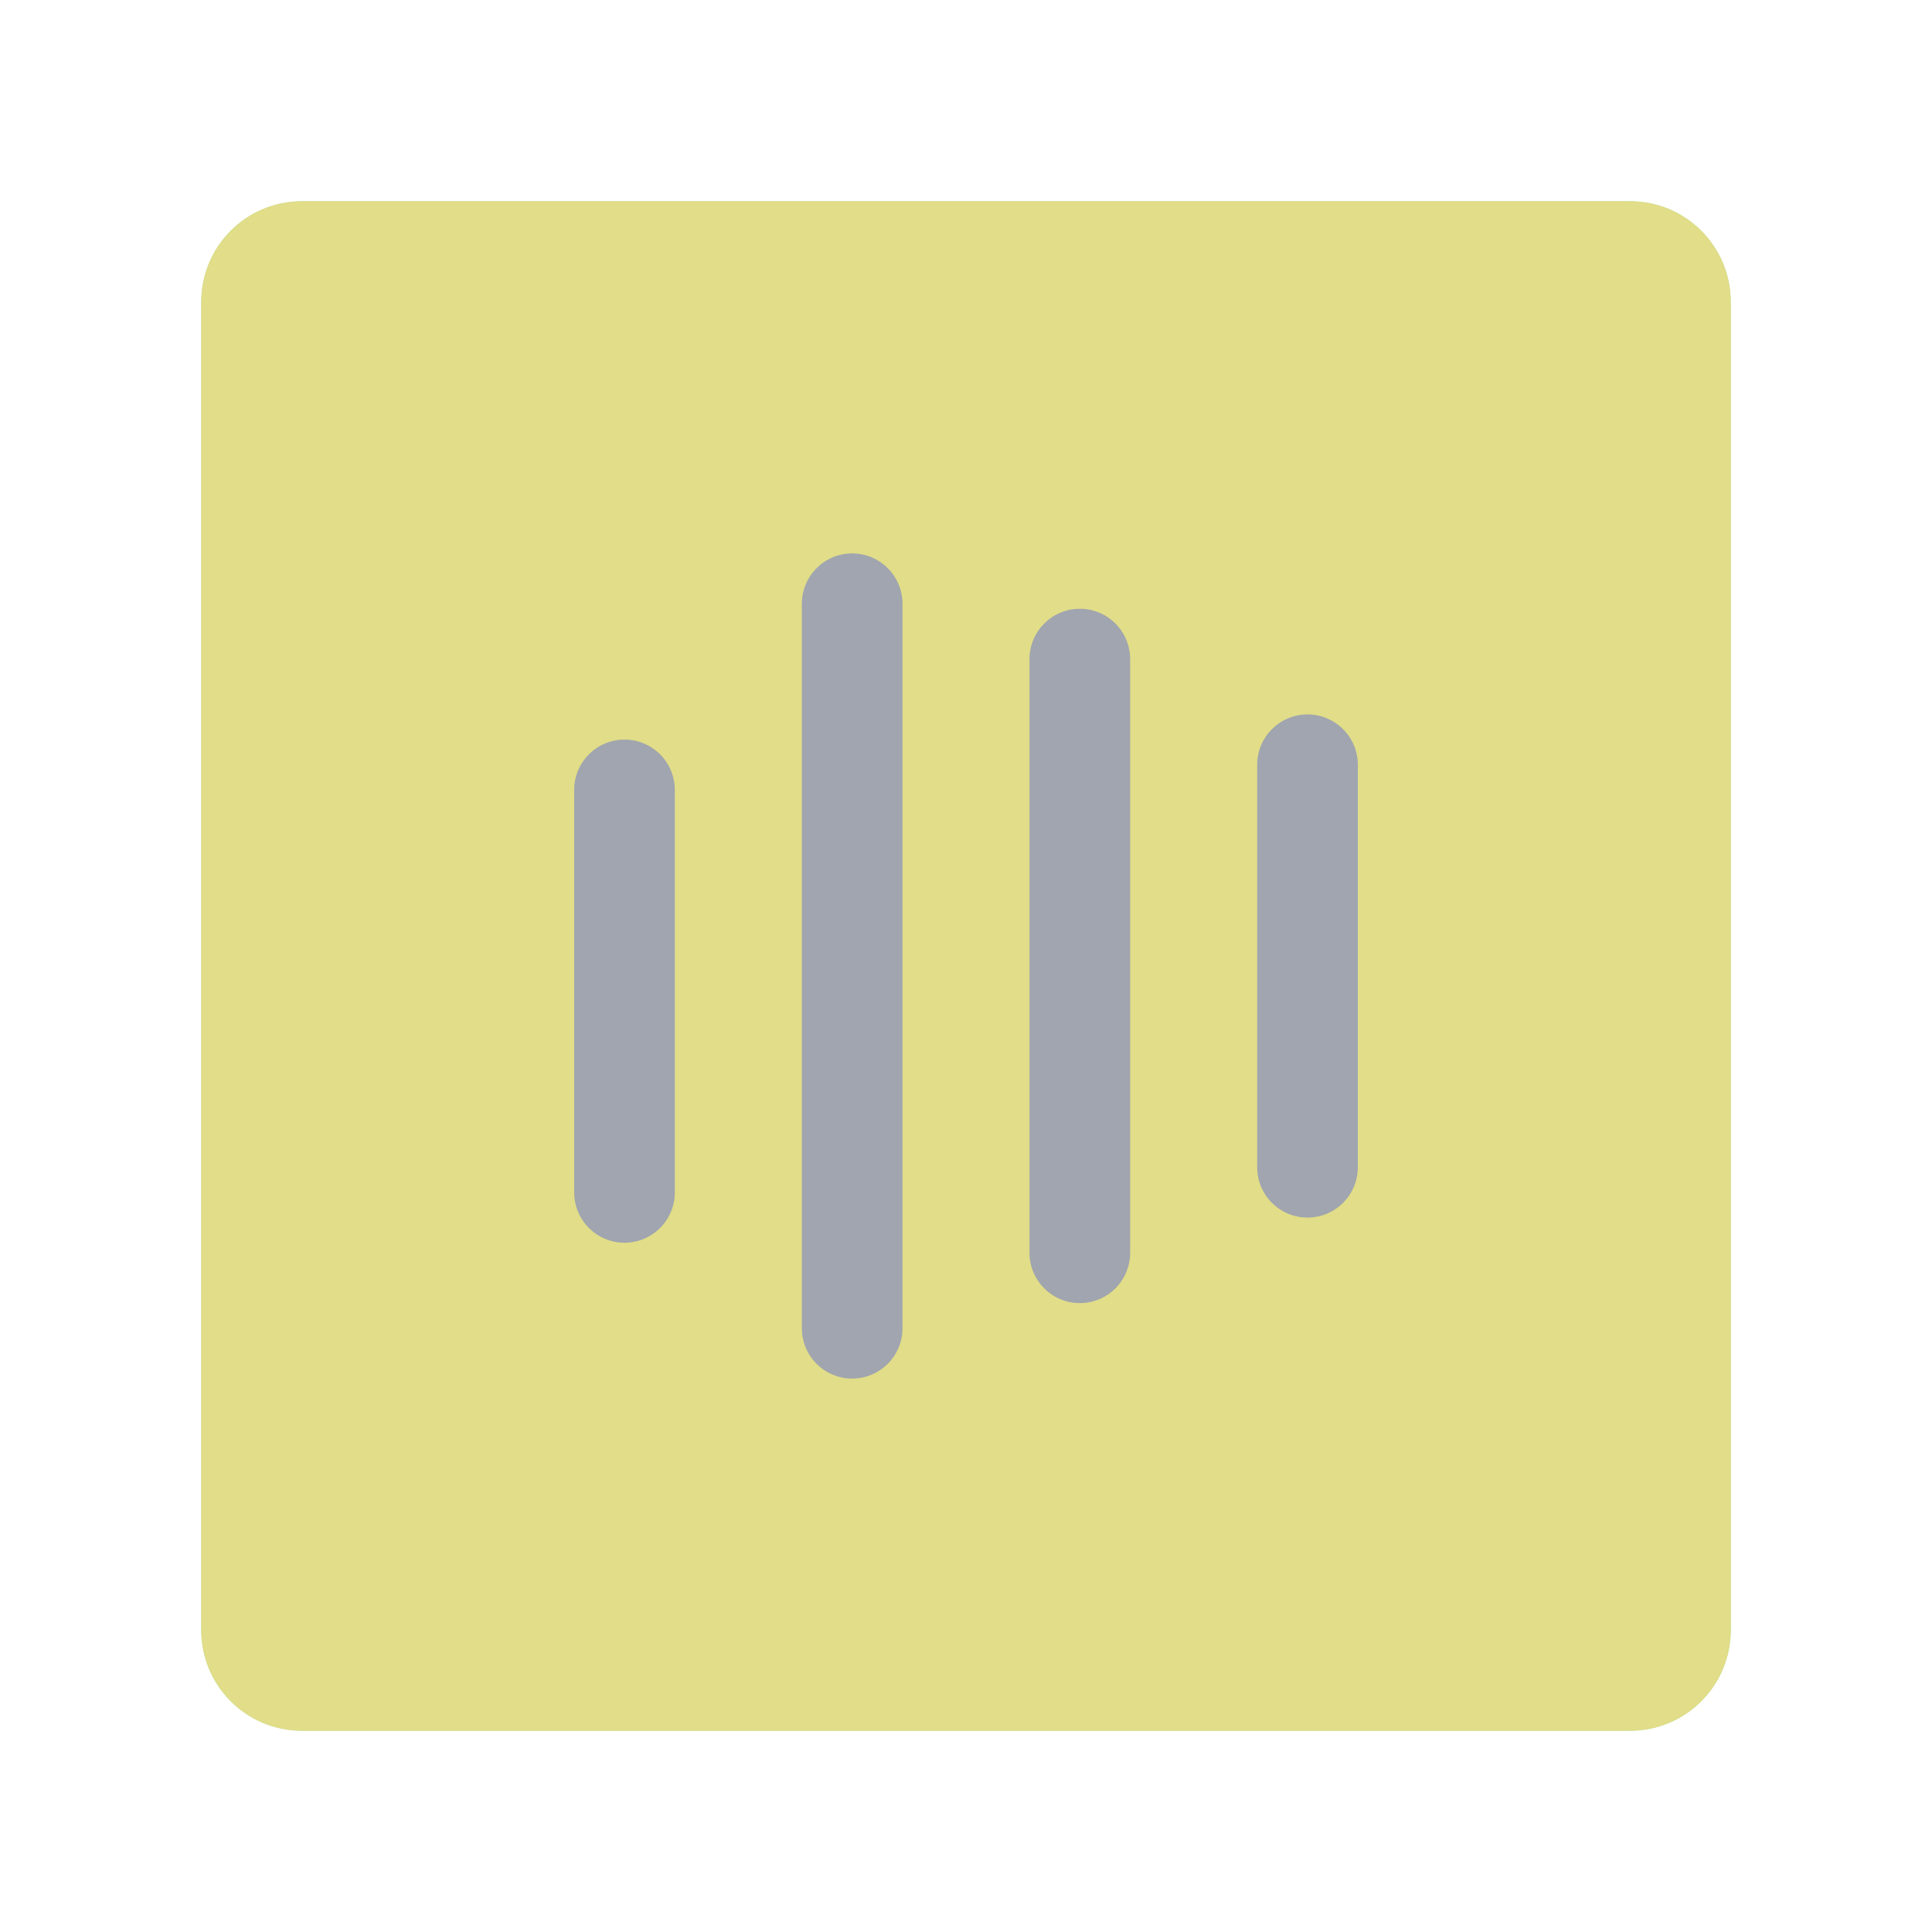
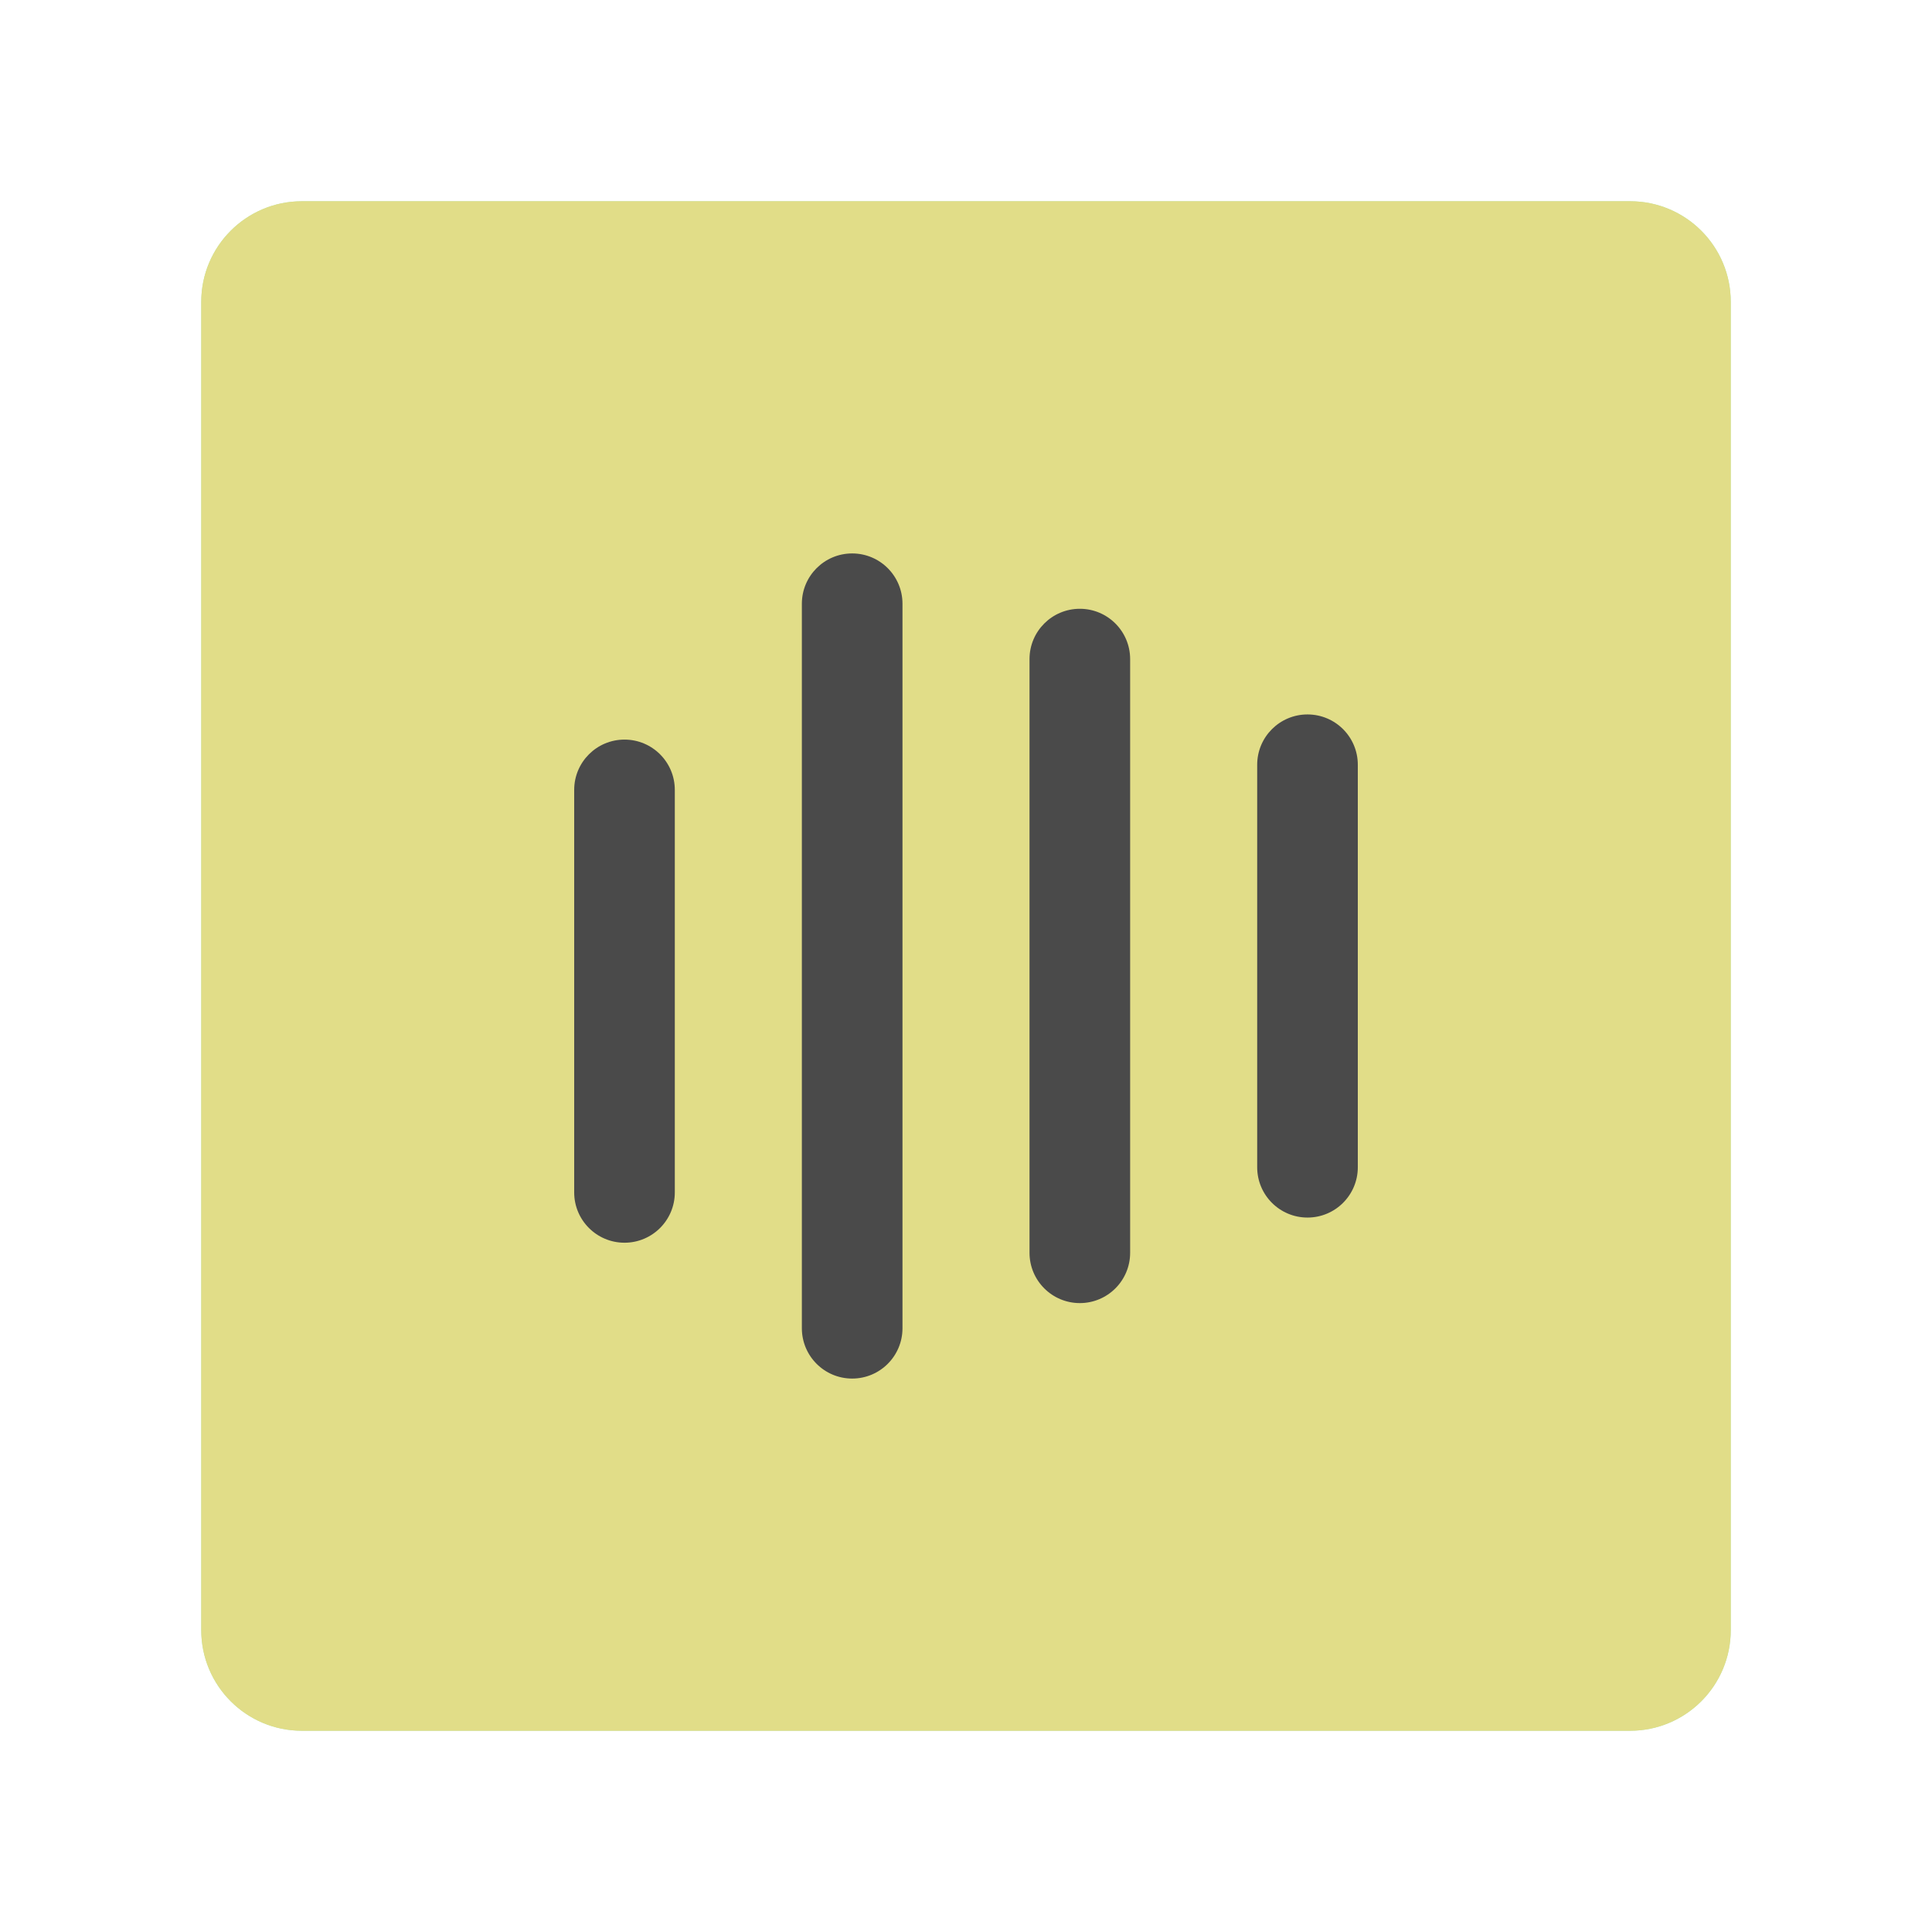
<svg xmlns="http://www.w3.org/2000/svg" version="1.1" viewBox="0 0 192 192" id="svg2" width="192" height="192">
  <defs id="defs2" />
  <rect class="a" x="20" y="20" width="152" height="152" rx="10" style="fill:#98dc9a" id="rect6" />
  <rect class="a" x="20" y="20" width="152" height="152" rx="10" style="display:inline;opacity:0.75;fill:#f9de81" id="rect1" />
-   <rect style="fill:#a0a5af;stroke:none;stroke-width:10" id="rect5" width="10" height="82" x="79.688" y="55" rx="5" />
-   <rect style="fill:#a0a5af;stroke:none;stroke-width:10" id="rect4" width="10" height="50" x="57.062" y="73.5" rx="5" />
-   <rect style="fill:#a0a5af;stroke:none;stroke-width:10" id="rect3" width="10" height="69" x="102.312" y="60.5" rx="5" />
-   <rect style="fill:#a0a5af;stroke:none;stroke-width:10" id="rect2" width="10" height="50" x="124.938" y="71" rx="5" />
+   <rect style="fill:#4a4a4a;stroke:none;stroke-width:10" id="rect5" width="10" height="82" x="79.688" y="55" rx="5" />
+   <rect style="fill:#4a4a4a;stroke:none;stroke-width:10" id="rect4" width="10" height="50" x="57.062" y="73.5" rx="5" />
+   <rect style="fill:#4a4a4a;stroke:none;stroke-width:10" id="rect3" width="10" height="69" x="102.312" y="60.5" rx="5" />
+   <rect style="fill:#4a4a4a;stroke:none;stroke-width:10" id="rect2" width="10" height="50" x="124.938" y="71" rx="5" />
</svg>
